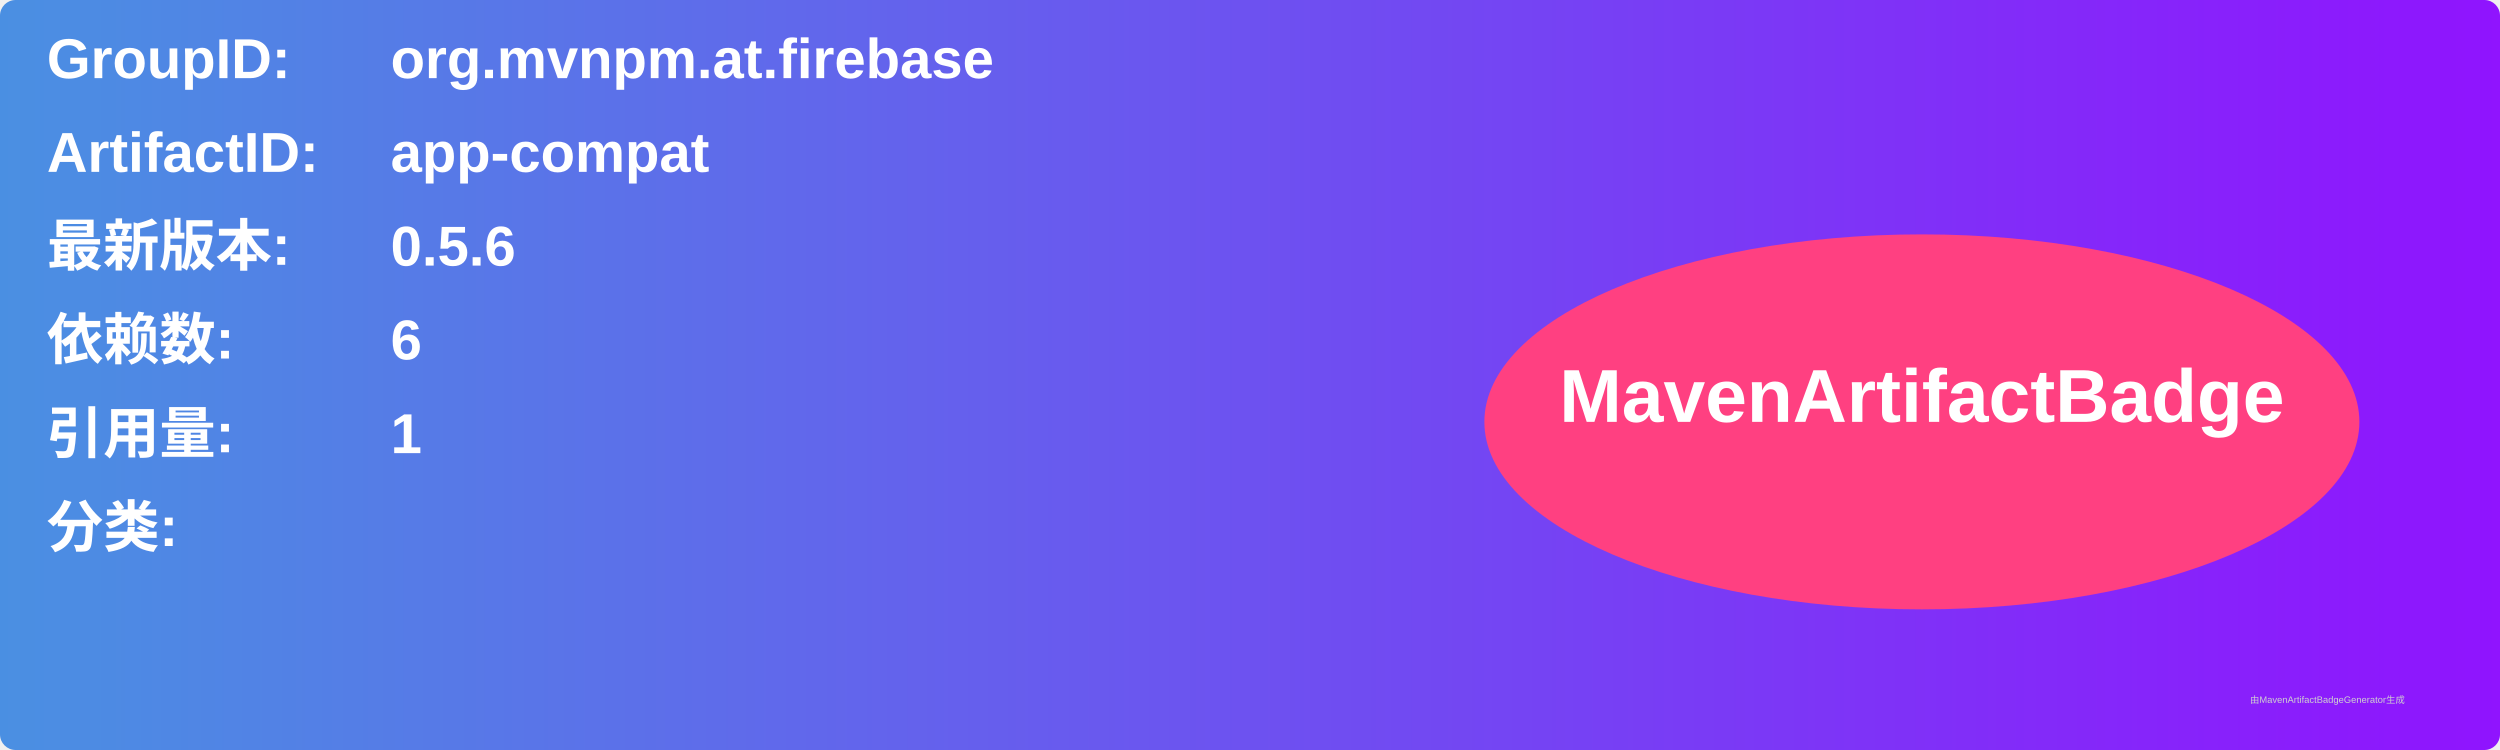
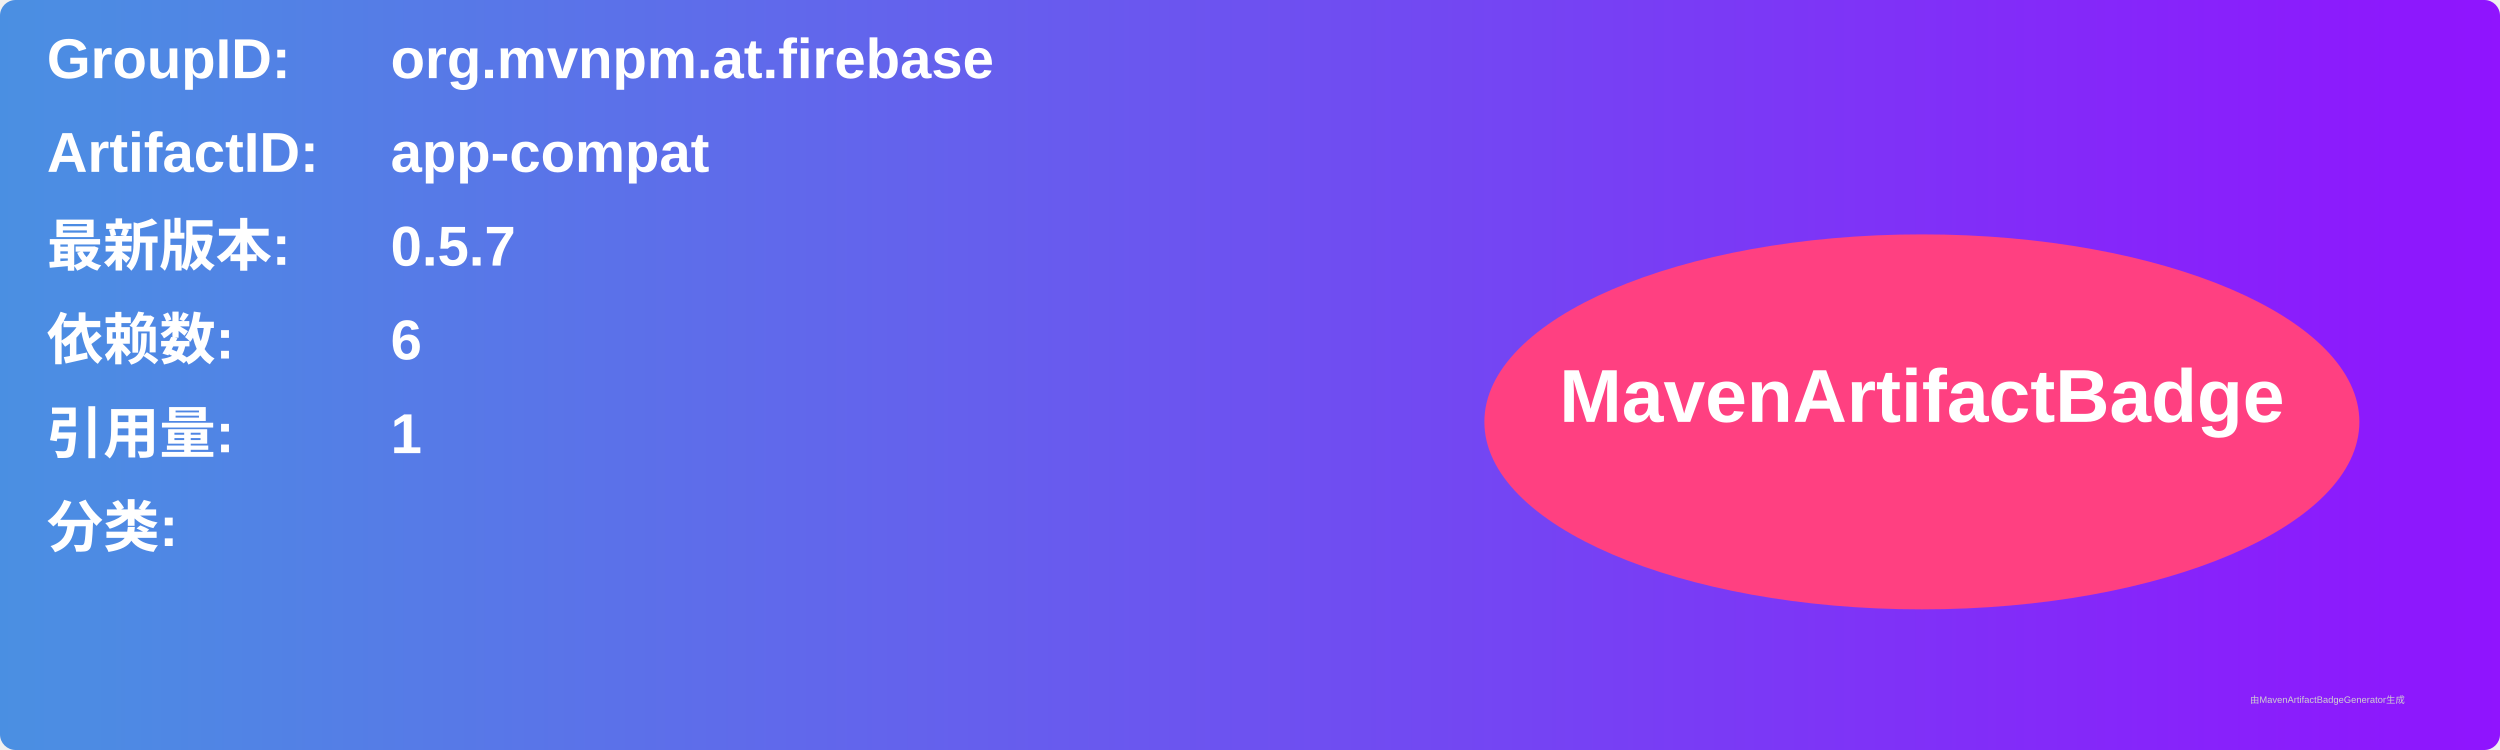
<svg xmlns="http://www.w3.org/2000/svg" width="800" height="240" viewBox="0 0 800 240">
  <linearGradient id="grad" x1="0%" y1="0%" x2="100%" y2="0%">
    <stop offset="0%" stop-color="#4a90e2" />
    <stop offset="100%" stop-color="#9013fe" />
  </linearGradient>
  <rect width="100%" height="100%" rx="5" ry="5" fill="url(#grad)" />
  <g transform="translate(15, 15)">
    <text x="0" y="10" font-family="Arial" font-size="18" fill="white" font-weight="bold" width="260">GroupID:</text>
    <text x="110" y="10" font-family="Arial" font-size="18" fill="white" font-weight="bold" width="460">org.mvnpm.at.firebase</text>
    <text x="0" y="40" font-family="Arial" font-size="18" fill="white" font-weight="bold" width="260">ArtifactID:</text>
    <text x="110" y="40" font-family="Arial" font-size="18" fill="white" font-weight="bold" width="460">app-compat</text>
    <text x="0" y="70" font-family="Arial" font-size="18" fill="white" font-weight="bold">最新版本:</text>
    <text x="110" y="70" font-family="Arial" font-size="18" fill="white" font-weight="bold">
-       <tspan font-weight="bold">0.5.6</tspan>
+       <tspan font-weight="bold">0.5.7</tspan>
    </text>
    <text x="0" y="100" font-family="Arial" font-size="18" fill="white" font-weight="bold">依赖数: </text>
    <text x="110" y="100" font-family="Arial" font-size="18" fill="white">
      <tspan font-weight="bold">6</tspan>
    </text>
    <text x="0" y="130" font-family="Arial" font-size="18" fill="white" font-weight="bold">引用量: </text>
    <text x="110" y="130" font-family="Arial" font-size="18" fill="white">
      <tspan font-weight="bold">1</tspan>
    </text>
    <text x="0" y="160" font-family="Arial" font-size="18" fill="white" font-weight="bold">分类:</text>
    <text x="10" y="190" font-family="Arial" font-size="10" fill="white">
      <tspan font-weight="bold" />
    </text>
    <ellipse cx="600" cy="120" rx="140" ry="60" fill="#ff4081" />
    <text x="600" y="120" text-anchor="middle" font-family="Arial" font-size="24" fill="white" font-weight="bold">MavenArtifactBadge</text>
  </g>
  <text x="720" y="225" font-family="Arial" font-size="3" fill="#d0d0d0">由MavenArtifactBadgeGenerator生成</text>
</svg>
